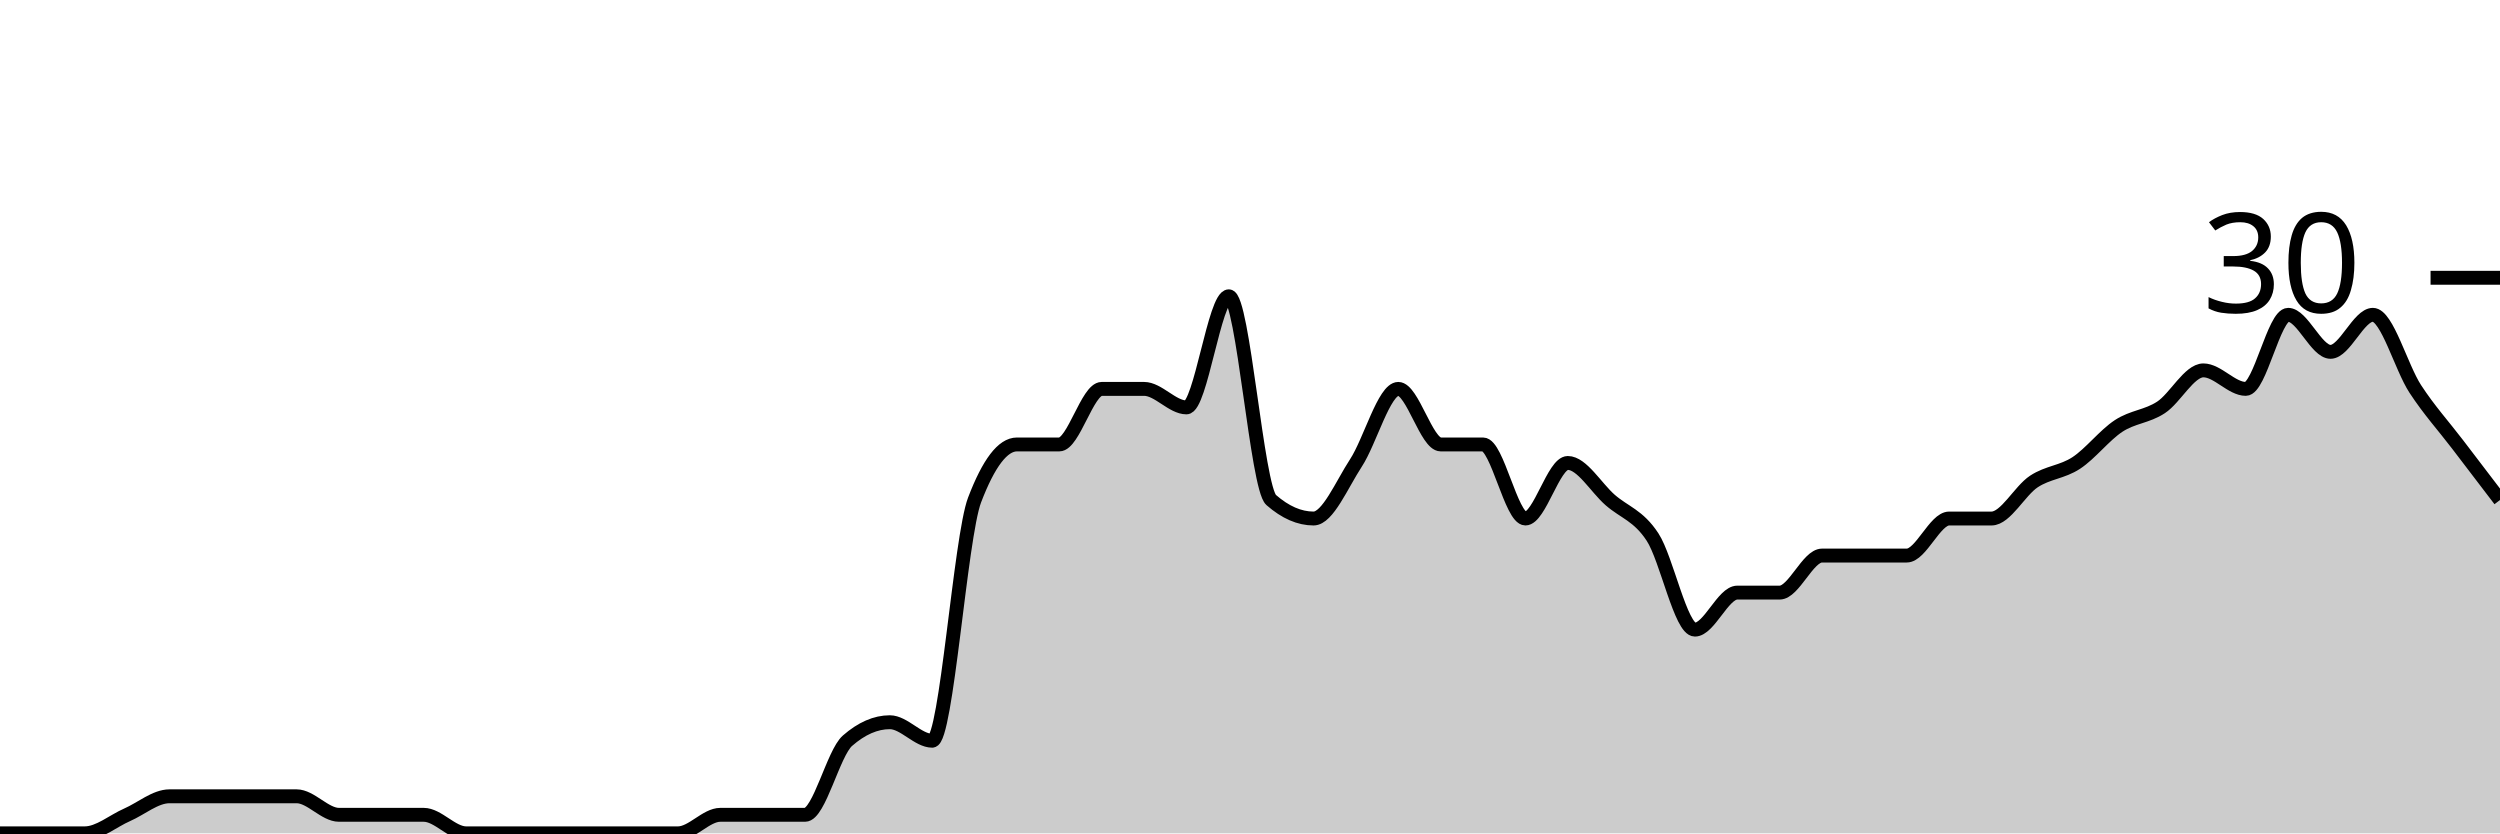
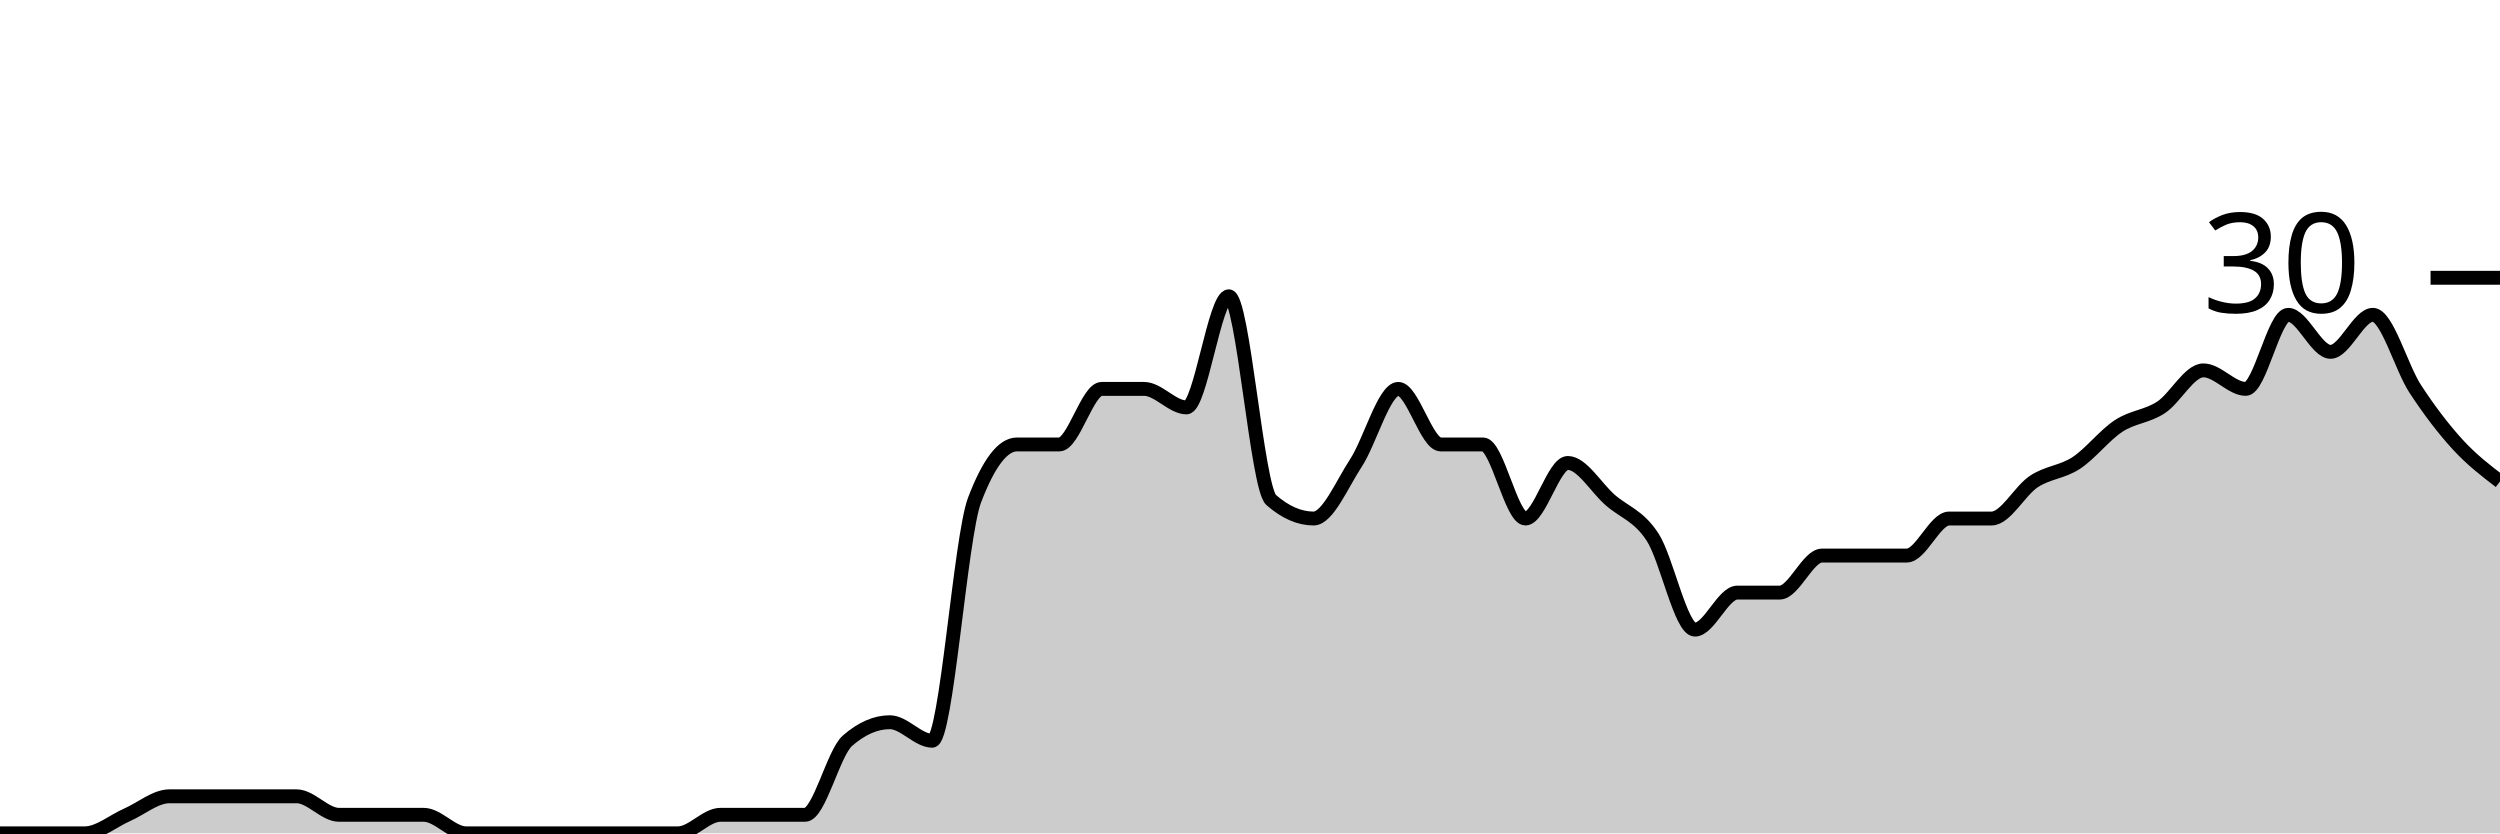
<svg xmlns="http://www.w3.org/2000/svg" viewBox="0 0 180 60">
  <g transform="translate(0,20)">
-     <path class="area" fill="rgba(0, 0, 0, 0.2)" d="M0,40C1.017,40,2.034,40,3.051,40C4.068,40,5.085,40,6.102,40C7.119,40,8.136,39.111,9.153,38.667C10.169,38.222,11.186,37.333,12.203,37.333C13.22,37.333,14.237,37.333,15.254,37.333C16.271,37.333,17.288,37.333,18.305,37.333C19.322,37.333,20.339,37.333,21.356,37.333C22.373,37.333,23.39,38.667,24.407,38.667C25.424,38.667,26.441,38.667,27.458,38.667C28.475,38.667,29.492,38.667,30.508,38.667C31.525,38.667,32.542,40,33.559,40C34.576,40,35.593,40,36.61,40C37.627,40,38.644,40,39.661,40C40.678,40,41.695,40,42.712,40C43.729,40,44.746,40,45.763,40C46.78,40,47.797,40,48.814,40C49.831,40,50.847,38.667,51.864,38.667C52.881,38.667,53.898,38.667,54.915,38.667C55.932,38.667,56.949,38.667,57.966,38.667C58.983,38.667,60,34.222,61.017,33.333C62.034,32.444,63.051,32,64.068,32C65.085,32,66.102,33.333,67.119,33.333C68.136,33.333,69.153,18.667,70.169,16C71.186,13.333,72.203,12,73.22,12C74.237,12,75.254,12,76.271,12C77.288,12,78.305,8,79.322,8C80.339,8,81.356,8,82.373,8C83.39,8,84.407,9.333,85.424,9.333C86.441,9.333,87.458,1.333,88.475,1.333C89.492,1.333,90.508,15.111,91.525,16C92.542,16.889,93.559,17.333,94.576,17.333C95.593,17.333,96.61,14.889,97.627,13.333C98.644,11.778,99.661,8,100.678,8C101.695,8,102.712,12,103.729,12C104.746,12,105.763,12,106.78,12C107.797,12,108.814,17.333,109.831,17.333C110.847,17.333,111.864,13.333,112.881,13.333C113.898,13.333,114.915,15.111,115.932,16C116.949,16.889,117.966,17.111,118.983,18.667C120,20.222,121.017,25.333,122.034,25.333C123.051,25.333,124.068,22.667,125.085,22.667C126.102,22.667,127.119,22.667,128.136,22.667C129.153,22.667,130.169,20,131.186,20C132.203,20,133.22,20,134.237,20C135.254,20,136.271,20,137.288,20C138.305,20,139.322,17.333,140.339,17.333C141.356,17.333,142.373,17.333,143.39,17.333C144.407,17.333,145.424,15.333,146.441,14.667C147.458,14,148.475,14,149.492,13.333C150.508,12.667,151.525,11.333,152.542,10.667C153.559,10,154.576,10,155.593,9.333C156.61,8.667,157.627,6.667,158.644,6.667C159.661,6.667,160.678,8,161.695,8C162.712,8,163.729,2.667,164.746,2.667C165.763,2.667,166.78,5.333,167.797,5.333C168.814,5.333,169.831,2.667,170.847,2.667C171.864,2.667,172.881,6.444,173.898,8C174.915,9.556,175.932,10.667,176.949,12C177.966,13.333,178.983,14.667,180,16L180,40C178.983,40,177.966,40,176.949,40C175.932,40,174.915,40,173.898,40C172.881,40,171.864,40,170.847,40C169.831,40,168.814,40,167.797,40C166.78,40,165.763,40,164.746,40C163.729,40,162.712,40,161.695,40C160.678,40,159.661,40,158.644,40C157.627,40,156.61,40,155.593,40C154.576,40,153.559,40,152.542,40C151.525,40,150.508,40,149.492,40C148.475,40,147.458,40,146.441,40C145.424,40,144.407,40,143.39,40C142.373,40,141.356,40,140.339,40C139.322,40,138.305,40,137.288,40C136.271,40,135.254,40,134.237,40C133.22,40,132.203,40,131.186,40C130.169,40,129.153,40,128.136,40C127.119,40,126.102,40,125.085,40C124.068,40,123.051,40,122.034,40C121.017,40,120,40,118.983,40C117.966,40,116.949,40,115.932,40C114.915,40,113.898,40,112.881,40C111.864,40,110.847,40,109.831,40C108.814,40,107.797,40,106.78,40C105.763,40,104.746,40,103.729,40C102.712,40,101.695,40,100.678,40C99.661,40,98.644,40,97.627,40C96.61,40,95.593,40,94.576,40C93.559,40,92.542,40,91.525,40C90.508,40,89.492,40,88.475,40C87.458,40,86.441,40,85.424,40C84.407,40,83.39,40,82.373,40C81.356,40,80.339,40,79.322,40C78.305,40,77.288,40,76.271,40C75.254,40,74.237,40,73.22,40C72.203,40,71.186,40,70.169,40C69.153,40,68.136,40,67.119,40C66.102,40,65.085,40,64.068,40C63.051,40,62.034,40,61.017,40C60,40,58.983,40,57.966,40C56.949,40,55.932,40,54.915,40C53.898,40,52.881,40,51.864,40C50.847,40,49.831,40,48.814,40C47.797,40,46.78,40,45.763,40C44.746,40,43.729,40,42.712,40C41.695,40,40.678,40,39.661,40C38.644,40,37.627,40,36.61,40C35.593,40,34.576,40,33.559,40C32.542,40,31.525,40,30.508,40C29.492,40,28.475,40,27.458,40C26.441,40,25.424,40,24.407,40C23.39,40,22.373,40,21.356,40C20.339,40,19.322,40,18.305,40C17.288,40,16.271,40,15.254,40C14.237,40,13.22,40,12.203,40C11.186,40,10.169,40,9.153,40C8.136,40,7.119,40,6.102,40C5.085,40,4.068,40,3.051,40C2.034,40,1.017,40,0,40Z" />
-     <path class="line" stroke="black" fill="none" d="M0,40C1.017,40,2.034,40,3.051,40C4.068,40,5.085,40,6.102,40C7.119,40,8.136,39.111,9.153,38.667C10.169,38.222,11.186,37.333,12.203,37.333C13.22,37.333,14.237,37.333,15.254,37.333C16.271,37.333,17.288,37.333,18.305,37.333C19.322,37.333,20.339,37.333,21.356,37.333C22.373,37.333,23.39,38.667,24.407,38.667C25.424,38.667,26.441,38.667,27.458,38.667C28.475,38.667,29.492,38.667,30.508,38.667C31.525,38.667,32.542,40,33.559,40C34.576,40,35.593,40,36.61,40C37.627,40,38.644,40,39.661,40C40.678,40,41.695,40,42.712,40C43.729,40,44.746,40,45.763,40C46.78,40,47.797,40,48.814,40C49.831,40,50.847,38.667,51.864,38.667C52.881,38.667,53.898,38.667,54.915,38.667C55.932,38.667,56.949,38.667,57.966,38.667C58.983,38.667,60,34.222,61.017,33.333C62.034,32.444,63.051,32,64.068,32C65.085,32,66.102,33.333,67.119,33.333C68.136,33.333,69.153,18.667,70.169,16C71.186,13.333,72.203,12,73.22,12C74.237,12,75.254,12,76.271,12C77.288,12,78.305,8,79.322,8C80.339,8,81.356,8,82.373,8C83.39,8,84.407,9.333,85.424,9.333C86.441,9.333,87.458,1.333,88.475,1.333C89.492,1.333,90.508,15.111,91.525,16C92.542,16.889,93.559,17.333,94.576,17.333C95.593,17.333,96.61,14.889,97.627,13.333C98.644,11.778,99.661,8,100.678,8C101.695,8,102.712,12,103.729,12C104.746,12,105.763,12,106.78,12C107.797,12,108.814,17.333,109.831,17.333C110.847,17.333,111.864,13.333,112.881,13.333C113.898,13.333,114.915,15.111,115.932,16C116.949,16.889,117.966,17.111,118.983,18.667C120,20.222,121.017,25.333,122.034,25.333C123.051,25.333,124.068,22.667,125.085,22.667C126.102,22.667,127.119,22.667,128.136,22.667C129.153,22.667,130.169,20,131.186,20C132.203,20,133.22,20,134.237,20C135.254,20,136.271,20,137.288,20C138.305,20,139.322,17.333,140.339,17.333C141.356,17.333,142.373,17.333,143.39,17.333C144.407,17.333,145.424,15.333,146.441,14.667C147.458,14,148.475,14,149.492,13.333C150.508,12.667,151.525,11.333,152.542,10.667C153.559,10,154.576,10,155.593,9.333C156.61,8.667,157.627,6.667,158.644,6.667C159.661,6.667,160.678,8,161.695,8C162.712,8,163.729,2.667,164.746,2.667C165.763,2.667,166.78,5.333,167.797,5.333C168.814,5.333,169.831,2.667,170.847,2.667C171.864,2.667,172.881,6.444,173.898,8C174.915,9.556,175.932,10.667,176.949,12C177.966,13.333,178.983,14.667,180,16" />
+     <path class="area" fill="rgba(0, 0, 0, 0.2)" d="M0,40C1.017,40,2.034,40,3.051,40C4.068,40,5.085,40,6.102,40C7.119,40,8.136,39.111,9.153,38.667C10.169,38.222,11.186,37.333,12.203,37.333C13.22,37.333,14.237,37.333,15.254,37.333C16.271,37.333,17.288,37.333,18.305,37.333C19.322,37.333,20.339,37.333,21.356,37.333C22.373,37.333,23.39,38.667,24.407,38.667C25.424,38.667,26.441,38.667,27.458,38.667C28.475,38.667,29.492,38.667,30.508,38.667C31.525,38.667,32.542,40,33.559,40C34.576,40,35.593,40,36.61,40C37.627,40,38.644,40,39.661,40C40.678,40,41.695,40,42.712,40C43.729,40,44.746,40,45.763,40C46.78,40,47.797,40,48.814,40C49.831,40,50.847,38.667,51.864,38.667C52.881,38.667,53.898,38.667,54.915,38.667C55.932,38.667,56.949,38.667,57.966,38.667C58.983,38.667,60,34.222,61.017,33.333C62.034,32.444,63.051,32,64.068,32C65.085,32,66.102,33.333,67.119,33.333C68.136,33.333,69.153,18.667,70.169,16C71.186,13.333,72.203,12,73.22,12C74.237,12,75.254,12,76.271,12C77.288,12,78.305,8,79.322,8C80.339,8,81.356,8,82.373,8C83.39,8,84.407,9.333,85.424,9.333C86.441,9.333,87.458,1.333,88.475,1.333C89.492,1.333,90.508,15.111,91.525,16C92.542,16.889,93.559,17.333,94.576,17.333C95.593,17.333,96.61,14.889,97.627,13.333C98.644,11.778,99.661,8,100.678,8C101.695,8,102.712,12,103.729,12C104.746,12,105.763,12,106.78,12C107.797,12,108.814,17.333,109.831,17.333C110.847,17.333,111.864,13.333,112.881,13.333C113.898,13.333,114.915,15.111,115.932,16C116.949,16.889,117.966,17.111,118.983,18.667C120,20.222,121.017,25.333,122.034,25.333C123.051,25.333,124.068,22.667,125.085,22.667C126.102,22.667,127.119,22.667,128.136,22.667C129.153,22.667,130.169,20,131.186,20C132.203,20,133.22,20,134.237,20C135.254,20,136.271,20,137.288,20C138.305,20,139.322,17.333,140.339,17.333C141.356,17.333,142.373,17.333,143.39,17.333C144.407,17.333,145.424,15.333,146.441,14.667C147.458,14,148.475,14,149.492,13.333C150.508,12.667,151.525,11.333,152.542,10.667C153.559,10,154.576,10,155.593,9.333C156.61,8.667,157.627,6.667,158.644,6.667C159.661,6.667,160.678,8,161.695,8C162.712,8,163.729,2.667,164.746,2.667C165.763,2.667,166.78,5.333,167.797,5.333C168.814,5.333,169.831,2.667,170.847,2.667C171.864,2.667,172.881,6.444,173.898,8C174.915,9.556,175.932,10.889,176.949,12C177.966,13.111,178.983,13.889,180,14.667L180,40C178.983,40,177.966,40,176.949,40C175.932,40,174.915,40,173.898,40C172.881,40,171.864,40,170.847,40C169.831,40,168.814,40,167.797,40C166.78,40,165.763,40,164.746,40C163.729,40,162.712,40,161.695,40C160.678,40,159.661,40,158.644,40C157.627,40,156.61,40,155.593,40C154.576,40,153.559,40,152.542,40C151.525,40,150.508,40,149.492,40C148.475,40,147.458,40,146.441,40C145.424,40,144.407,40,143.39,40C142.373,40,141.356,40,140.339,40C139.322,40,138.305,40,137.288,40C136.271,40,135.254,40,134.237,40C133.22,40,132.203,40,131.186,40C130.169,40,129.153,40,128.136,40C127.119,40,126.102,40,125.085,40C124.068,40,123.051,40,122.034,40C121.017,40,120,40,118.983,40C117.966,40,116.949,40,115.932,40C114.915,40,113.898,40,112.881,40C111.864,40,110.847,40,109.831,40C108.814,40,107.797,40,106.78,40C105.763,40,104.746,40,103.729,40C102.712,40,101.695,40,100.678,40C99.661,40,98.644,40,97.627,40C96.61,40,95.593,40,94.576,40C93.559,40,92.542,40,91.525,40C90.508,40,89.492,40,88.475,40C87.458,40,86.441,40,85.424,40C84.407,40,83.39,40,82.373,40C81.356,40,80.339,40,79.322,40C78.305,40,77.288,40,76.271,40C75.254,40,74.237,40,73.22,40C72.203,40,71.186,40,70.169,40C69.153,40,68.136,40,67.119,40C66.102,40,65.085,40,64.068,40C63.051,40,62.034,40,61.017,40C60,40,58.983,40,57.966,40C56.949,40,55.932,40,54.915,40C53.898,40,52.881,40,51.864,40C50.847,40,49.831,40,48.814,40C47.797,40,46.78,40,45.763,40C44.746,40,43.729,40,42.712,40C41.695,40,40.678,40,39.661,40C38.644,40,37.627,40,36.61,40C35.593,40,34.576,40,33.559,40C32.542,40,31.525,40,30.508,40C29.492,40,28.475,40,27.458,40C26.441,40,25.424,40,24.407,40C23.39,40,22.373,40,21.356,40C20.339,40,19.322,40,18.305,40C17.288,40,16.271,40,15.254,40C14.237,40,13.22,40,12.203,40C11.186,40,10.169,40,9.153,40C8.136,40,7.119,40,6.102,40C5.085,40,4.068,40,3.051,40C2.034,40,1.017,40,0,40Z" />
+     <path class="line" stroke="black" fill="none" d="M0,40C1.017,40,2.034,40,3.051,40C4.068,40,5.085,40,6.102,40C7.119,40,8.136,39.111,9.153,38.667C10.169,38.222,11.186,37.333,12.203,37.333C13.22,37.333,14.237,37.333,15.254,37.333C16.271,37.333,17.288,37.333,18.305,37.333C19.322,37.333,20.339,37.333,21.356,37.333C22.373,37.333,23.39,38.667,24.407,38.667C25.424,38.667,26.441,38.667,27.458,38.667C28.475,38.667,29.492,38.667,30.508,38.667C31.525,38.667,32.542,40,33.559,40C34.576,40,35.593,40,36.61,40C37.627,40,38.644,40,39.661,40C40.678,40,41.695,40,42.712,40C43.729,40,44.746,40,45.763,40C46.78,40,47.797,40,48.814,40C49.831,40,50.847,38.667,51.864,38.667C52.881,38.667,53.898,38.667,54.915,38.667C55.932,38.667,56.949,38.667,57.966,38.667C58.983,38.667,60,34.222,61.017,33.333C62.034,32.444,63.051,32,64.068,32C65.085,32,66.102,33.333,67.119,33.333C68.136,33.333,69.153,18.667,70.169,16C71.186,13.333,72.203,12,73.22,12C74.237,12,75.254,12,76.271,12C77.288,12,78.305,8,79.322,8C80.339,8,81.356,8,82.373,8C83.39,8,84.407,9.333,85.424,9.333C86.441,9.333,87.458,1.333,88.475,1.333C89.492,1.333,90.508,15.111,91.525,16C92.542,16.889,93.559,17.333,94.576,17.333C95.593,17.333,96.61,14.889,97.627,13.333C98.644,11.778,99.661,8,100.678,8C101.695,8,102.712,12,103.729,12C104.746,12,105.763,12,106.78,12C107.797,12,108.814,17.333,109.831,17.333C110.847,17.333,111.864,13.333,112.881,13.333C113.898,13.333,114.915,15.111,115.932,16C116.949,16.889,117.966,17.111,118.983,18.667C120,20.222,121.017,25.333,122.034,25.333C123.051,25.333,124.068,22.667,125.085,22.667C126.102,22.667,127.119,22.667,128.136,22.667C129.153,22.667,130.169,20,131.186,20C132.203,20,133.22,20,134.237,20C135.254,20,136.271,20,137.288,20C138.305,20,139.322,17.333,140.339,17.333C141.356,17.333,142.373,17.333,143.39,17.333C144.407,17.333,145.424,15.333,146.441,14.667C147.458,14,148.475,14,149.492,13.333C150.508,12.667,151.525,11.333,152.542,10.667C153.559,10,154.576,10,155.593,9.333C156.61,8.667,157.627,6.667,158.644,6.667C159.661,6.667,160.678,8,161.695,8C162.712,8,163.729,2.667,164.746,2.667C165.763,2.667,166.78,5.333,167.797,5.333C168.814,5.333,169.831,2.667,170.847,2.667C171.864,2.667,172.881,6.444,173.898,8C174.915,9.556,175.932,10.889,176.949,12C177.966,13.111,178.983,13.889,180,14.667" />
    <path class="axis-ceiling" stroke-width="1" stroke="black" fill="none" d="M175,0L180,0" />
    <text class="axis-ceiling-label" font-family="sans-serif" text-anchor="end" font-size="10px" x="170" y="2.5">30</text>
  </g>
</svg>
